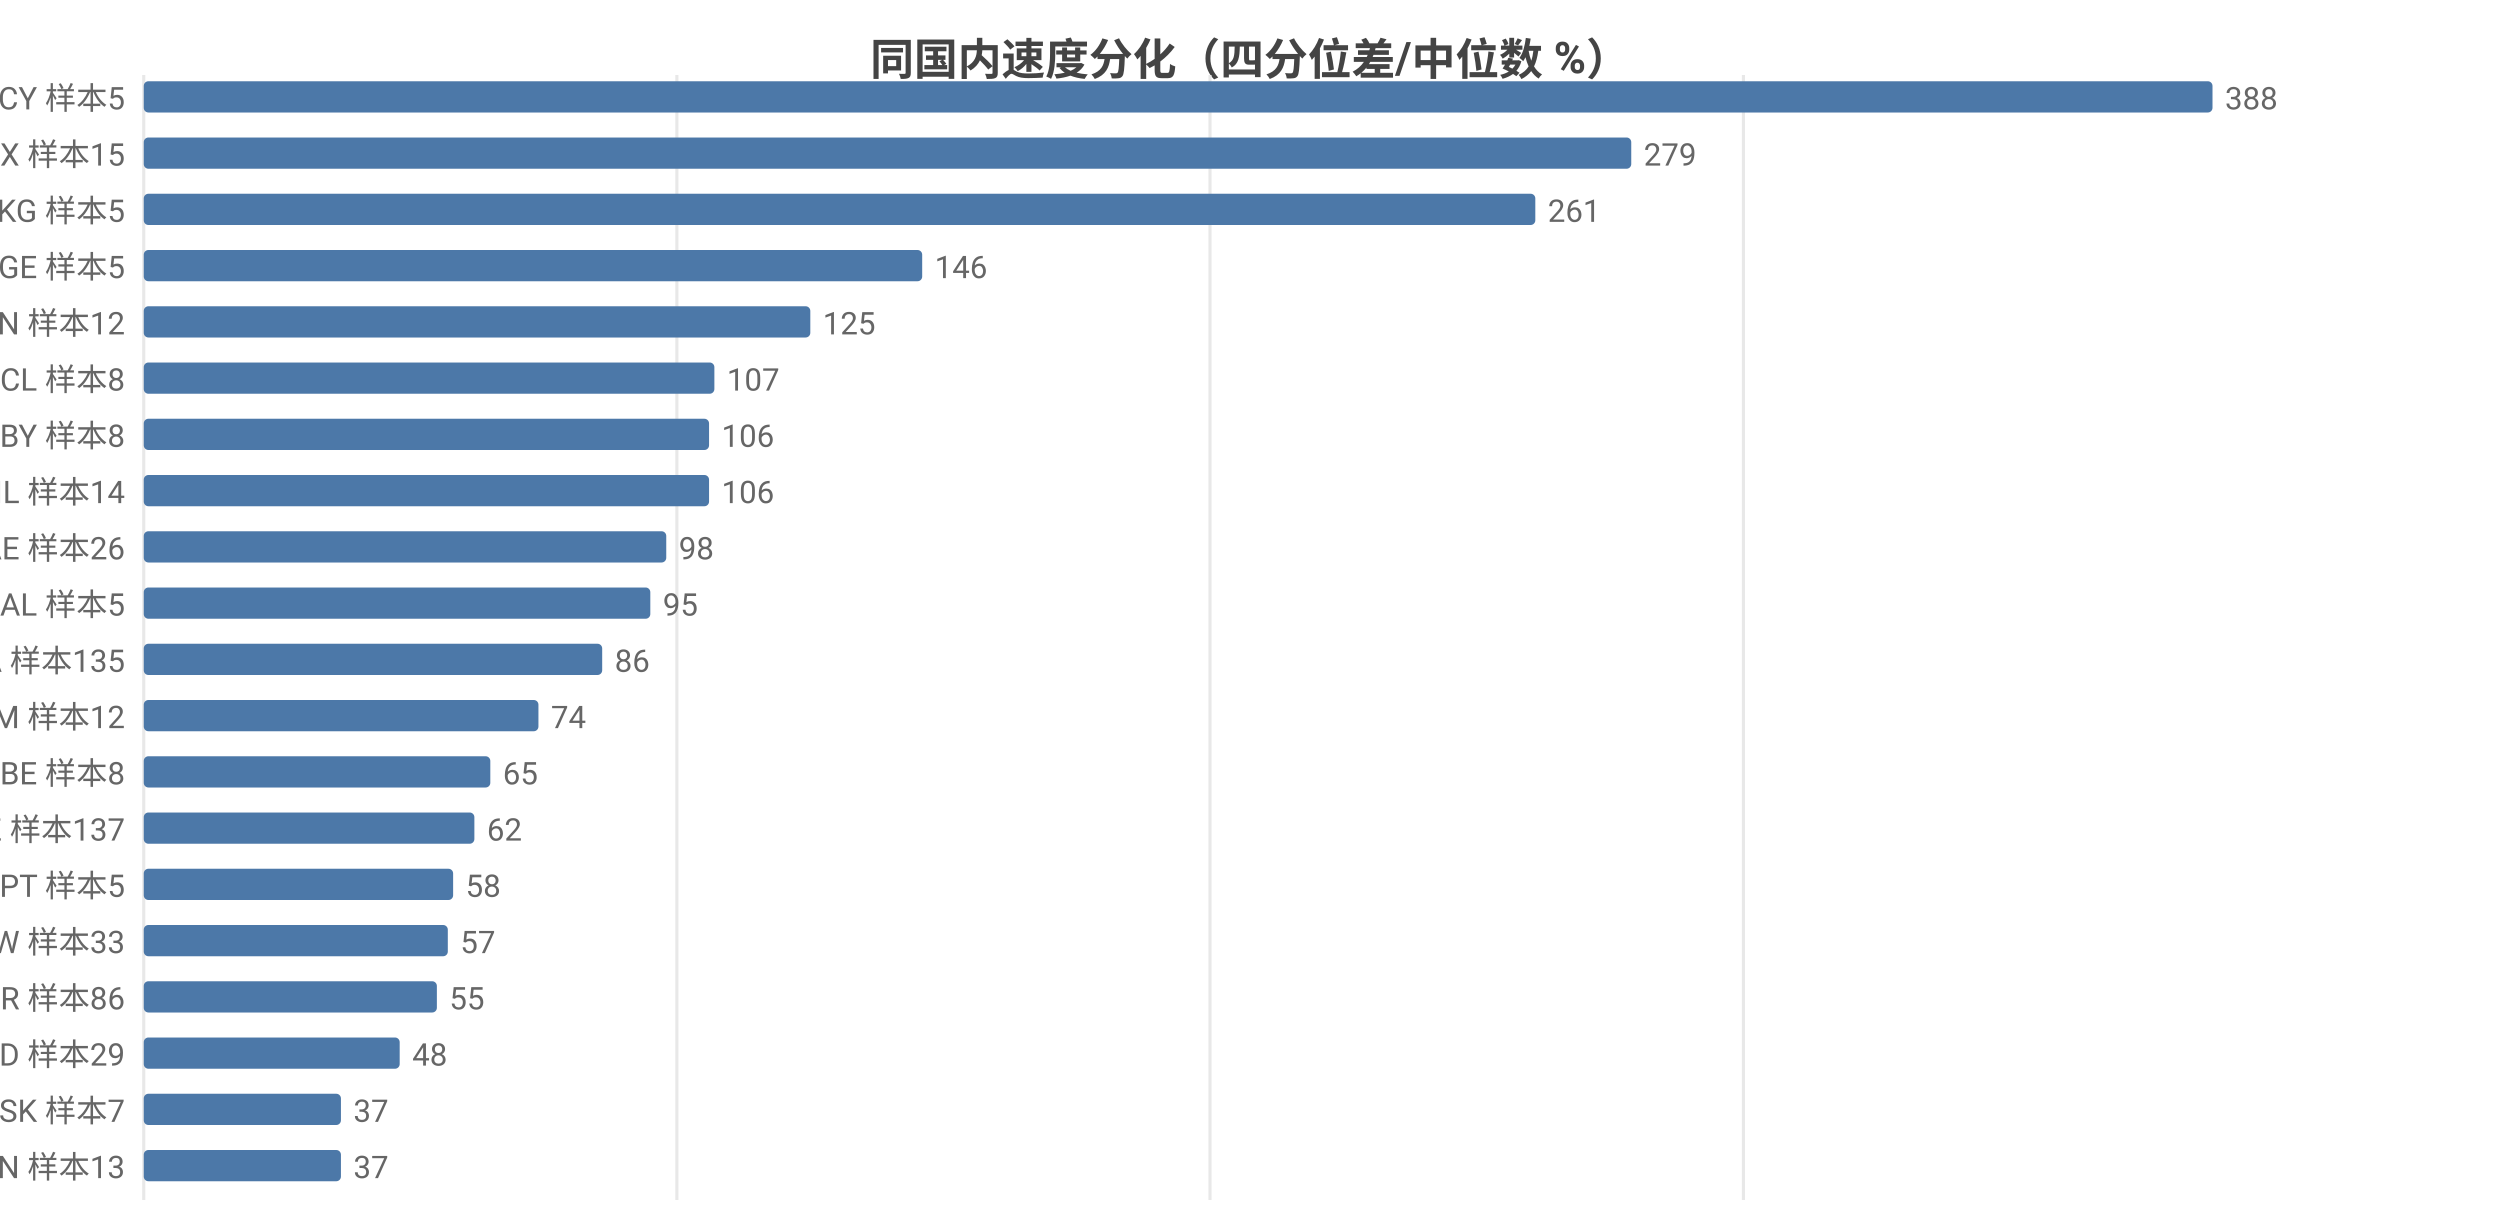
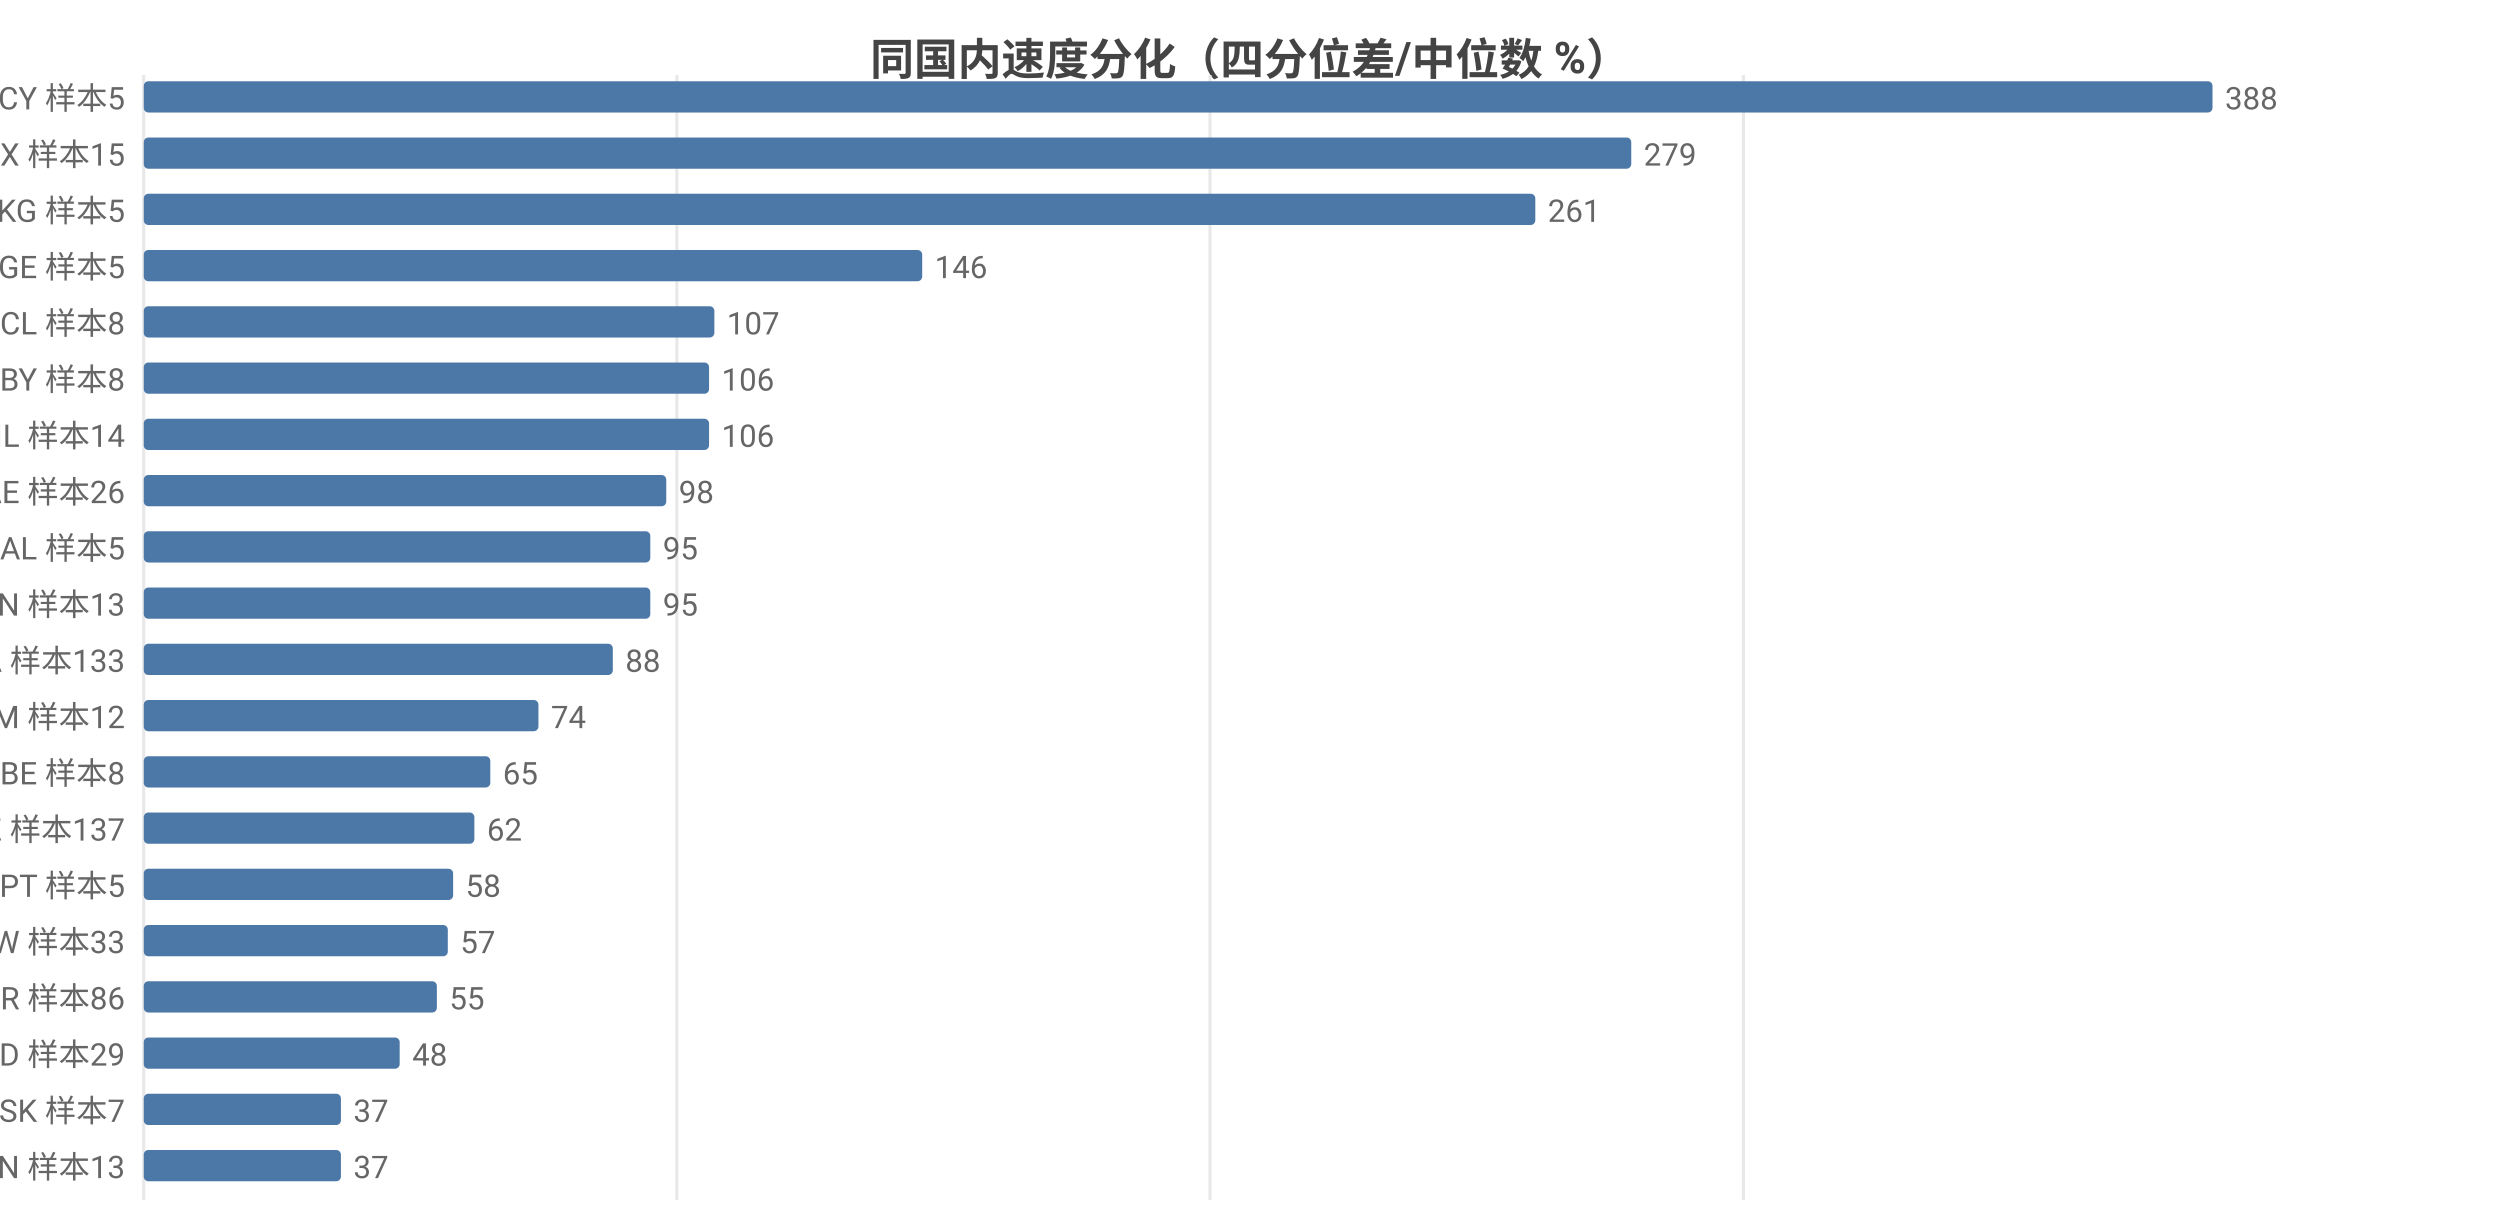
<svg xmlns="http://www.w3.org/2000/svg" width="800" height="392" viewBox="0 0 800 392">
  <rect width="800" height="392" fill="#ffffff" />
  <style>text{font-family:system-ui,-apple-system,'Segoe UI',Roboto,'PingFang SC','Microsoft YaHei','Noto Sans CJK SC',sans-serif}.g{stroke:#e8e8e8;stroke-width:1}.a{stroke:#999;stroke-width:1}.t{font-size:10px;fill:#666}.m{font-size:10px;text-anchor:middle;fill:#666}.e{font-size:10px;text-anchor:end;fill:#666}.l{font-size:11px;fill:#333}.tt{font-size:14px;font-weight:600;text-anchor:middle;fill:#444}.em{font-size:13px;text-anchor:middle;fill:#999}</style>
  <text class="tt" x="400.0" y="24">同国内速度分化（四分位差/中位数 %）</text>
  <line class="g" x1="46" y1="24" x2="46" y2="384" />
  <line class="g" x1="216.6" y1="24" x2="216.6" y2="384" />
  <line class="g" x1="387.2" y1="24" x2="387.2" y2="384" />
  <line class="g" x1="557.9" y1="24" x2="557.9" y2="384" />
  <text class="e" x="40" y="35">CY 样本5</text>
  <rect x="46" y="26" width="662" height="10" fill="#4c78a8" rx="1.5" />
  <text class="t" x="712" y="35">388</text>
  <text class="e" x="40" y="53">MX 样本15</text>
  <rect x="46" y="44" width="476.0" height="10" fill="#4c78a8" rx="1.5" />
  <text class="t" x="526.0" y="53">279</text>
  <text class="e" x="40" y="71">KG 样本5</text>
  <rect x="46" y="62" width="445.3" height="10" fill="#4c78a8" rx="1.5" />
  <text class="t" x="495.3" y="71">261</text>
  <text class="e" x="40" y="89">GE 样本5</text>
  <rect x="46" y="80" width="249.1" height="10" fill="#4c78a8" rx="1.5" />
  <text class="t" x="299.1" y="89">146</text>
-   <text class="e" x="40" y="107">CN 样本12</text>
-   <rect x="46" y="98" width="213.3" height="10" fill="#4c78a8" rx="1.5" />
-   <text class="t" x="263.3" y="107">125</text>
-   <text class="e" x="40" y="125">CL 样本8</text>
-   <rect x="46" y="116" width="182.6" height="10" fill="#4c78a8" rx="1.5" />
-   <text class="t" x="232.6" y="125">107</text>
-   <text class="e" x="40" y="143">BY 样本8</text>
+   <text class="e" x="40" y="107">CL 样本8</text>
+   <rect x="46" y="98" width="182.6" height="10" fill="#4c78a8" rx="1.5" />
+   <text class="t" x="232.6" y="107">107</text>
+   <text class="e" x="40" y="125">BY 样本8</text>
+   <rect x="46" y="116" width="180.9" height="10" fill="#4c78a8" rx="1.5" />
+   <text class="t" x="230.9" y="125">106</text>
+   <text class="e" x="40" y="143">IL 样本14</text>
  <rect x="46" y="134" width="180.9" height="10" fill="#4c78a8" rx="1.5" />
  <text class="t" x="230.9" y="143">106</text>
-   <text class="e" x="40" y="161">IL 样本14</text>
-   <rect x="46" y="152" width="180.9" height="10" fill="#4c78a8" rx="1.5" />
-   <text class="t" x="230.9" y="161">106</text>
-   <text class="e" x="40" y="179">AE 样本26</text>
-   <rect x="46" y="170" width="167.2" height="10" fill="#4c78a8" rx="1.5" />
-   <text class="t" x="217.2" y="179">98</text>
-   <text class="e" x="40" y="197">AL 样本5</text>
+   <text class="e" x="40" y="161">AE 样本26</text>
+   <rect x="46" y="152" width="167.2" height="10" fill="#4c78a8" rx="1.5" />
+   <text class="t" x="217.2" y="161">98</text>
+   <text class="e" x="40" y="179">AL 样本5</text>
+   <rect x="46" y="170" width="162.1" height="10" fill="#4c78a8" rx="1.5" />
+   <text class="t" x="212.1" y="179">95</text>
+   <text class="e" x="40" y="197">CN 样本13</text>
  <rect x="46" y="188" width="162.1" height="10" fill="#4c78a8" rx="1.5" />
  <text class="t" x="212.1" y="197">95</text>
-   <text class="e" x="40" y="215">CA 样本135</text>
-   <rect x="46" y="206" width="146.7" height="10" fill="#4c78a8" rx="1.5" />
-   <text class="t" x="196.7" y="215">86</text>
+   <text class="e" x="40" y="215">CA 样本133</text>
+   <rect x="46" y="206" width="150.1" height="10" fill="#4c78a8" rx="1.5" />
+   <text class="t" x="200.1" y="215">88</text>
  <text class="e" x="40" y="233">AM 样本12</text>
  <rect x="46" y="224" width="126.3" height="10" fill="#4c78a8" rx="1.5" />
  <text class="t" x="176.3" y="233">74</text>
  <text class="e" x="40" y="251">BE 样本8</text>
  <rect x="46" y="242" width="110.9" height="10" fill="#4c78a8" rx="1.5" />
  <text class="t" x="160.9" y="251">65</text>
  <text class="e" x="40" y="269">KZ 样本137</text>
  <rect x="46" y="260" width="105.8" height="10" fill="#4c78a8" rx="1.5" />
  <text class="t" x="155.8" y="269">62</text>
  <text class="e" x="40" y="287">PT 样本5</text>
  <rect x="46" y="278" width="99.0" height="10" fill="#4c78a8" rx="1.5" />
  <text class="t" x="149.0" y="287">58</text>
  <text class="e" x="40" y="305">TW 样本33</text>
  <rect x="46" y="296" width="97.3" height="10" fill="#4c78a8" rx="1.5" />
  <text class="t" x="147.3" y="305">57</text>
  <text class="e" x="40" y="323">TR 样本86</text>
  <rect x="46" y="314" width="93.8" height="10" fill="#4c78a8" rx="1.5" />
  <text class="t" x="143.8" y="323">55</text>
  <text class="e" x="40" y="341">MD 样本29</text>
  <rect x="46" y="332" width="81.9" height="10" fill="#4c78a8" rx="1.5" />
  <text class="t" x="131.9" y="341">48</text>
  <text class="e" x="40" y="359">SK 样本7</text>
  <rect x="46" y="350" width="63.1" height="10" fill="#4c78a8" rx="1.5" />
  <text class="t" x="113.1" y="359">37</text>
  <text class="e" x="40" y="377">VN 样本13</text>
  <rect x="46" y="368" width="63.1" height="10" fill="#4c78a8" rx="1.5" />
  <text class="t" x="113.1" y="377">37</text>
</svg>
